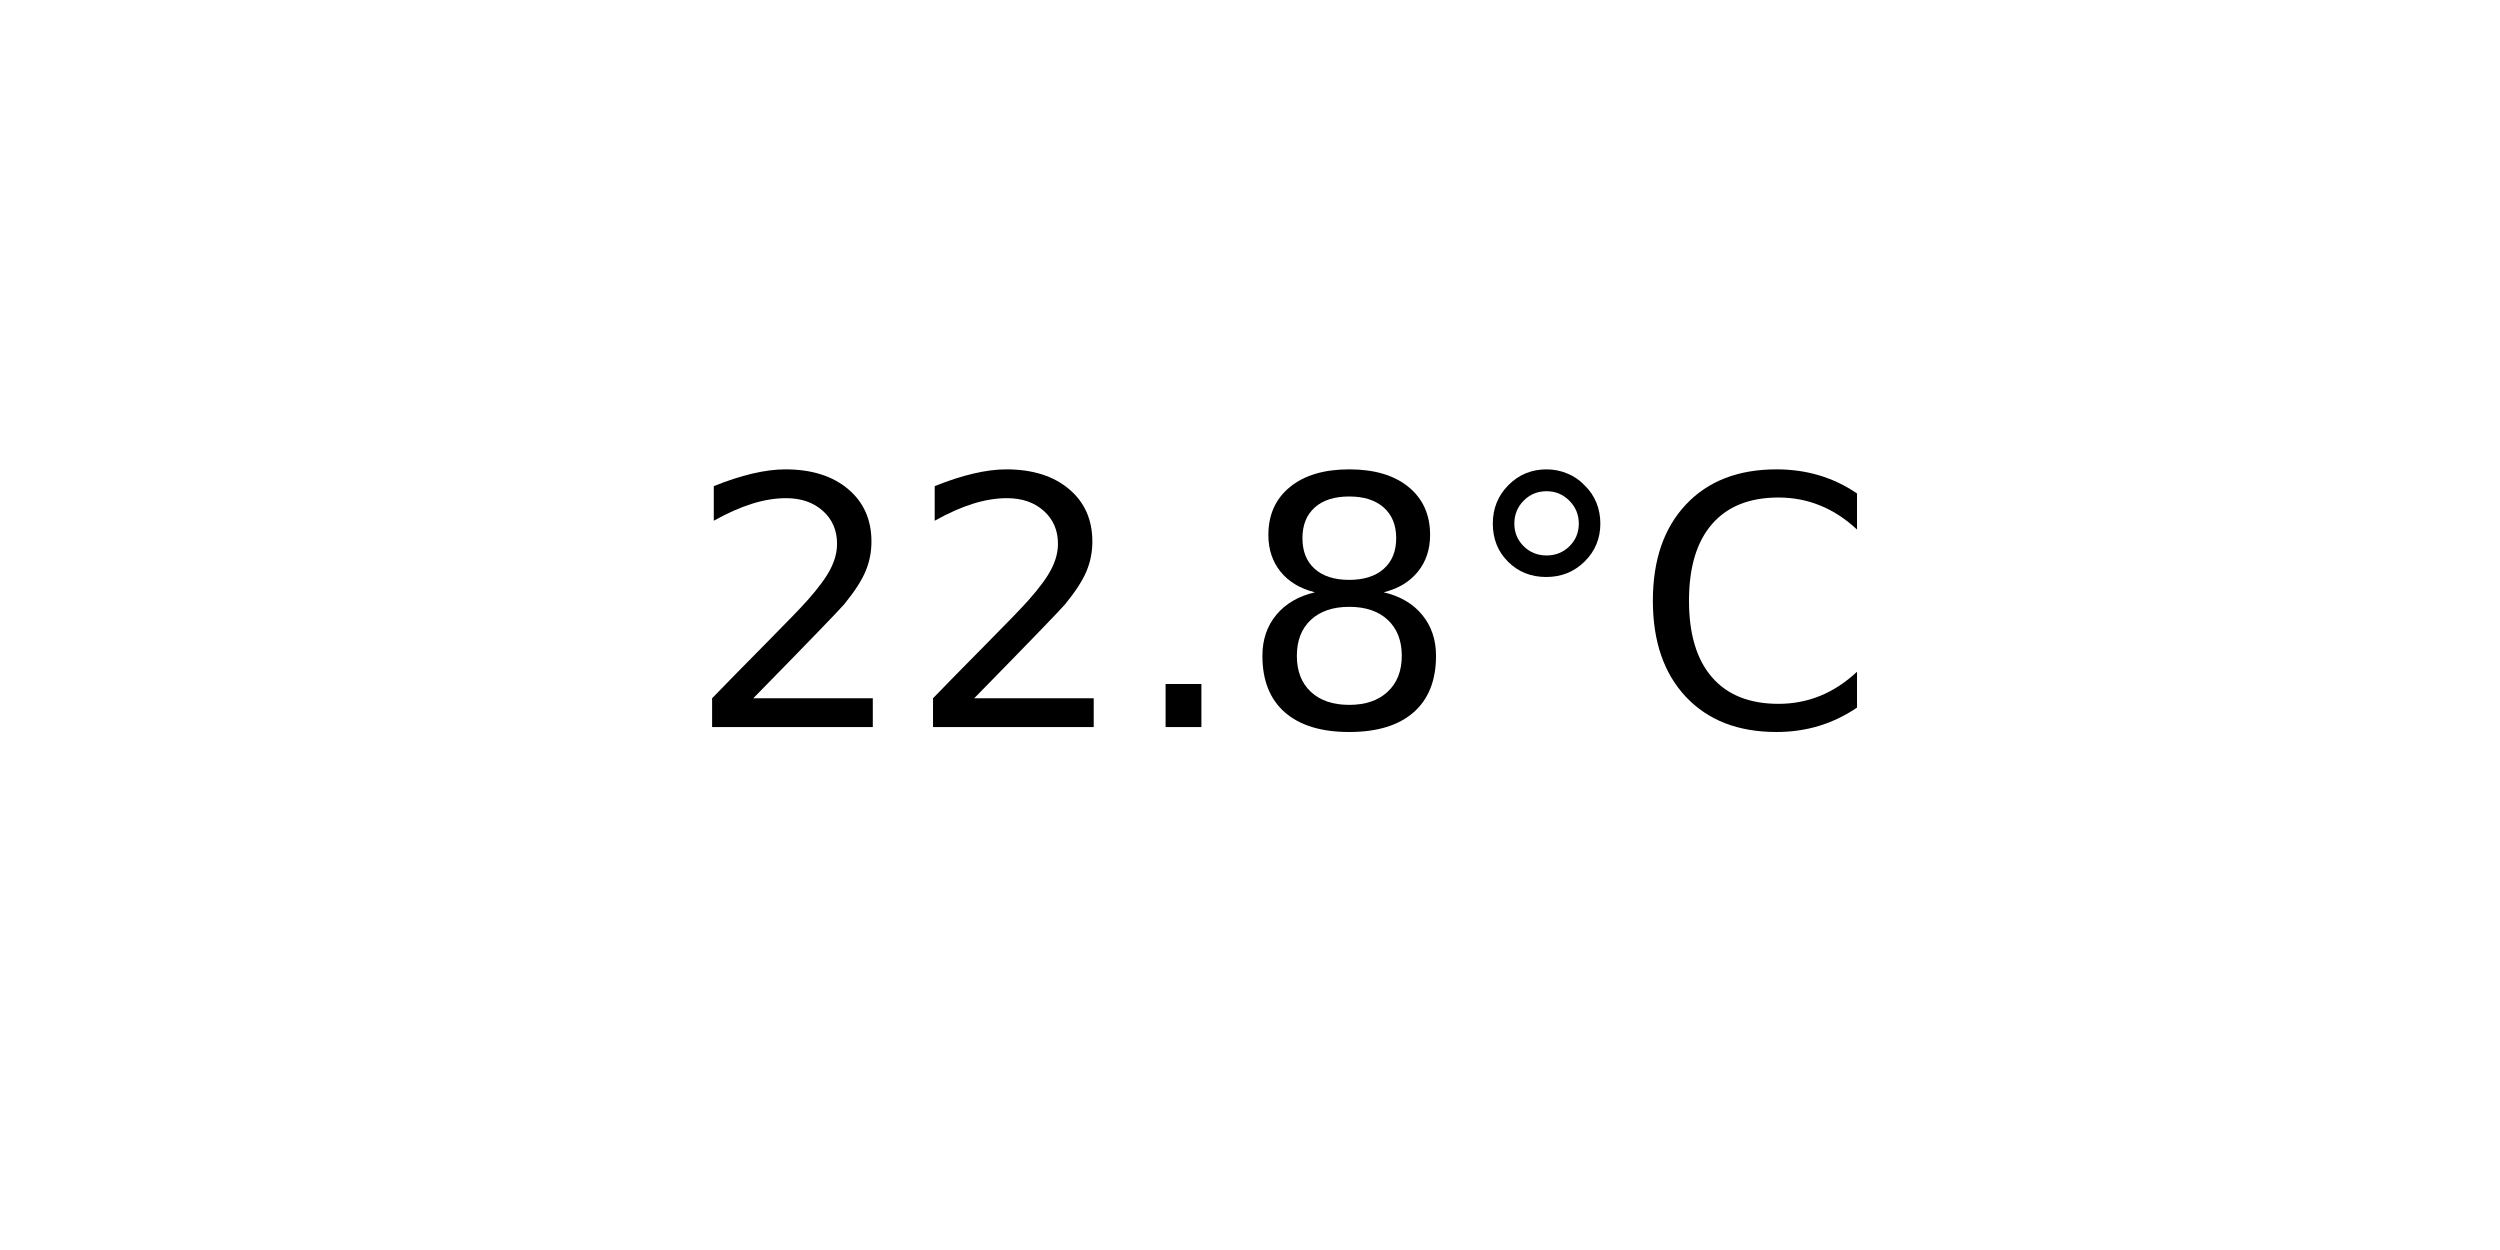
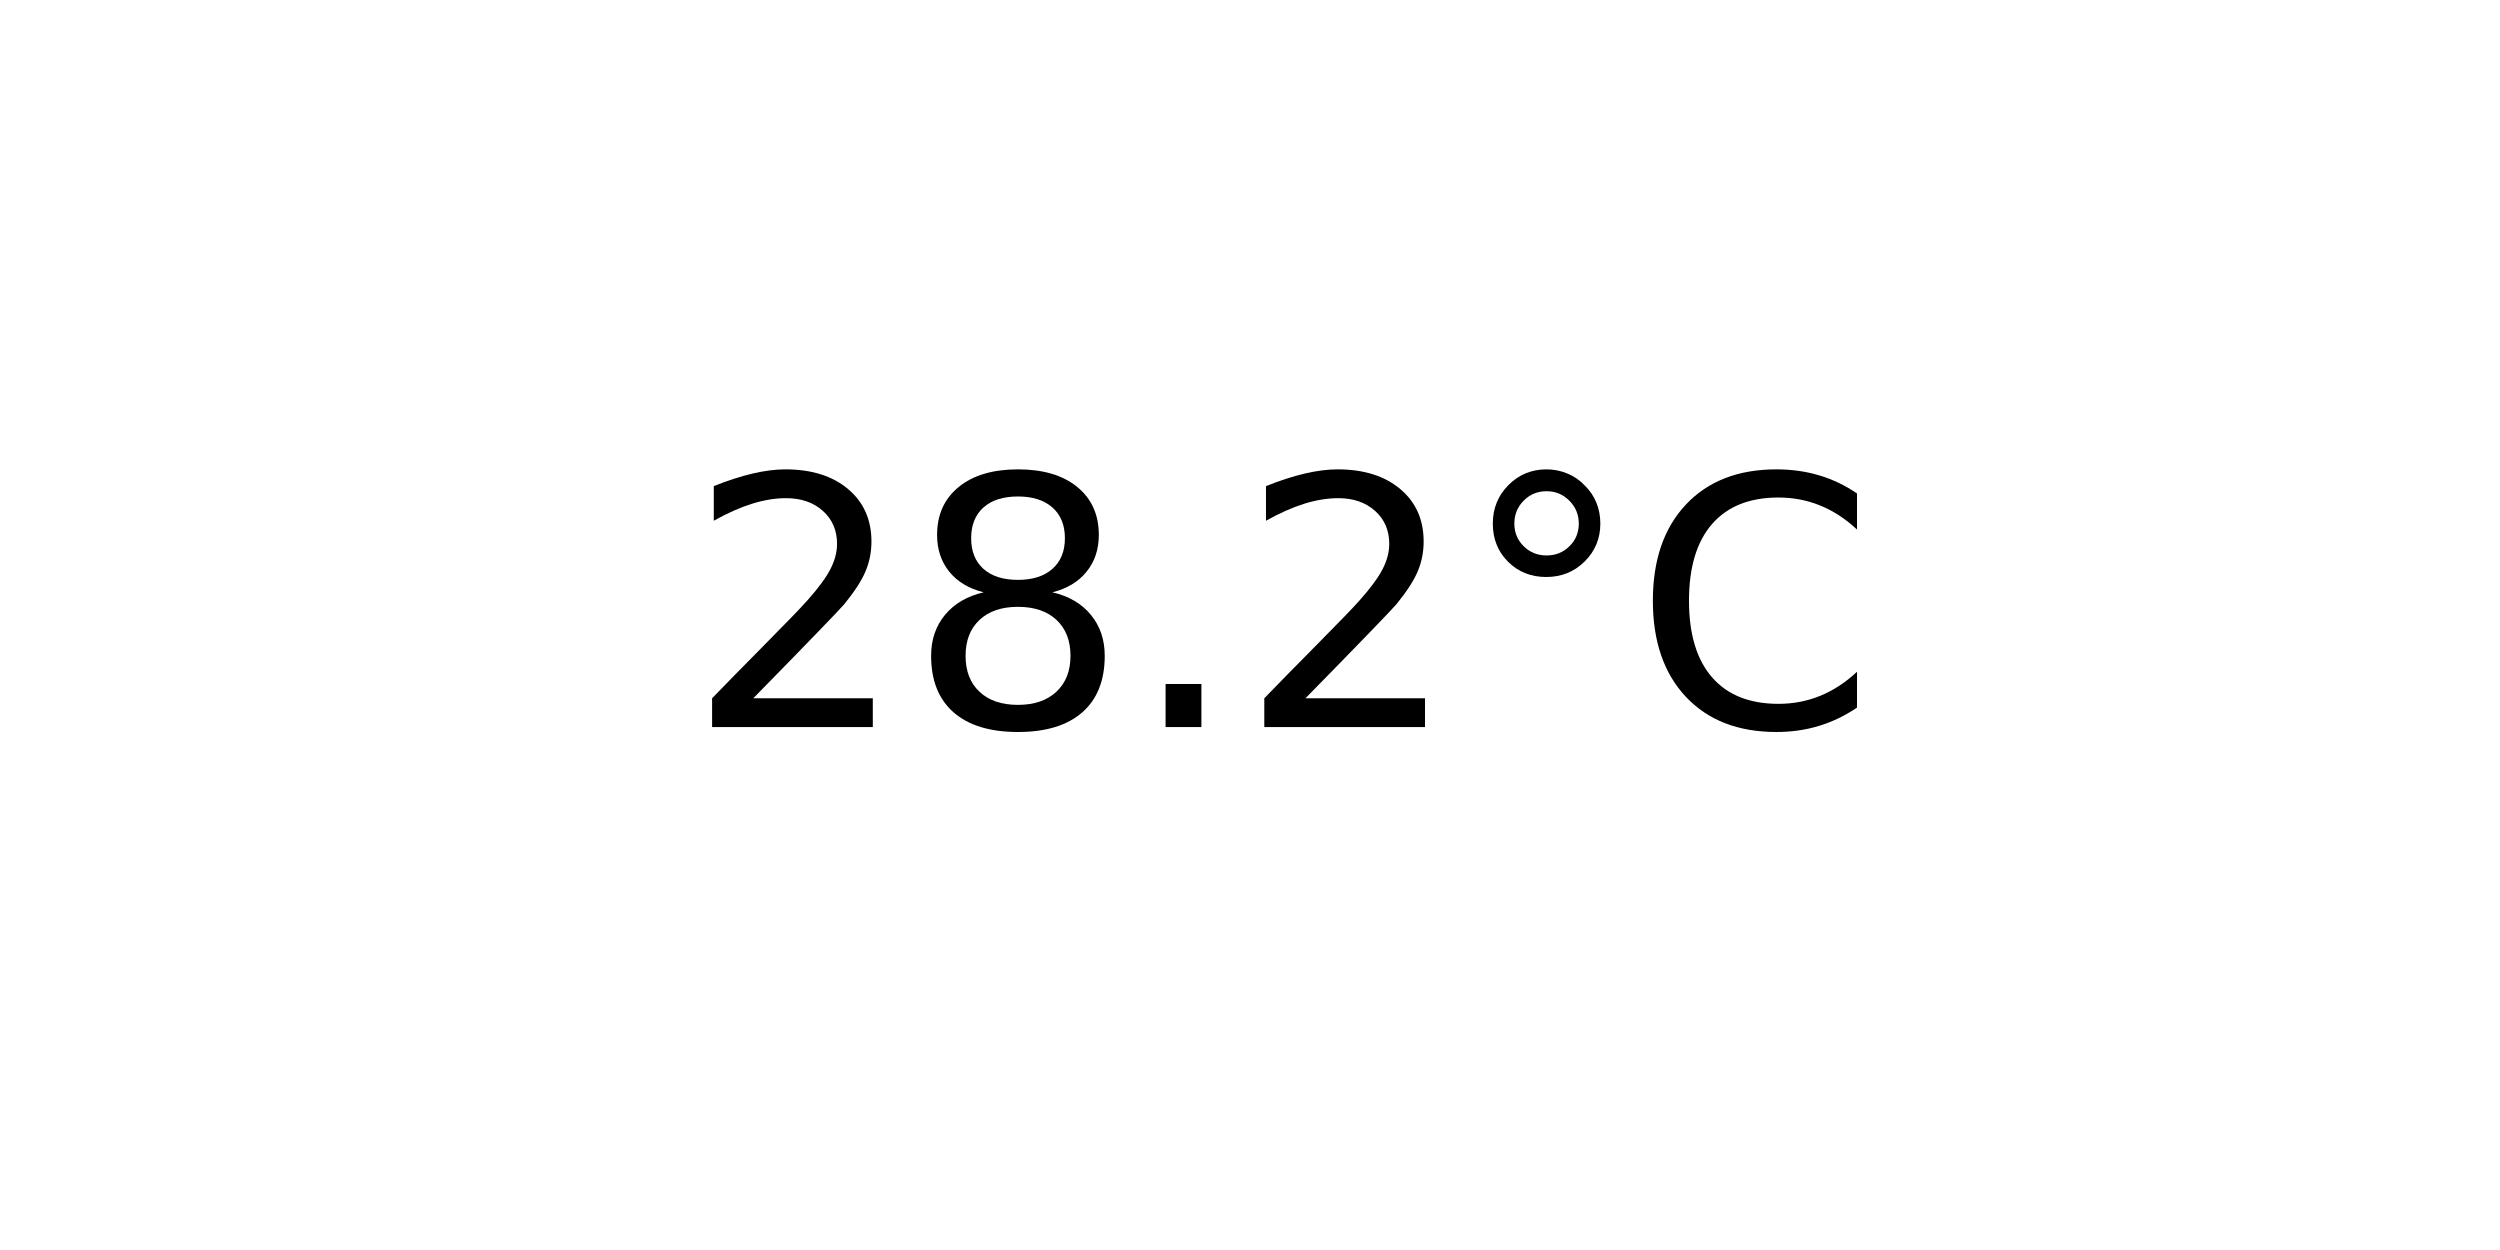
<svg xmlns="http://www.w3.org/2000/svg" xmlns:xlink="http://www.w3.org/1999/xlink" width="72pt" height="36pt" viewBox="0 0 72 36" version="1.1">
  <defs>
    <style type="text/css">*{stroke-linejoin: round; stroke-linecap: butt}</style>
  </defs>
  <g id="figure_1">
    <g id="axes_1">
      <g id="text_1">
        <g transform="translate(19.77578 20.93937) scale(0.1 -0.1)">
          <defs>
            <path id="DejaVuSans-32" d="M 1228 531  L 3431 531  L 3431 0  L 469 0  L 469 531  Q 828 903 1448 1529  Q 2069 2156 2228 2338  Q 2531 2678 2651 2914  Q 2772 3150 2772 3378  Q 2772 3750 2511 3984  Q 2250 4219 1831 4219  Q 1534 4219 1204 4116  Q 875 4013 500 3803  L 500 4441  Q 881 4594 1212 4672  Q 1544 4750 1819 4750  Q 2544 4750 2975 4387  Q 3406 4025 3406 3419  Q 3406 3131 3298 2873  Q 3191 2616 2906 2266  Q 2828 2175 2409 1742  Q 1991 1309 1228 531  z " transform="scale(0.015625)" />
+             <path id="DejaVuSans-38" d="M 2034 2216  Q 1584 2216 1326 1975  Q 1069 1734 1069 1313  Q 1069 891 1326 650  Q 1584 409 2034 409  Q 2484 409 2743 651  Q 3003 894 3003 1313  Q 3003 1734 2745 1975  Q 2488 2216 2034 2216  z M 1403 2484  Q 997 2584 770 2862  Q 544 3141 544 3541  Q 544 4100 942 4425  Q 1341 4750 2034 4750  Q 2731 4750 3128 4425  Q 3525 4100 3525 3541  Q 3525 3141 3298 2862  Q 3072 2584 2669 2484  Q 3125 2378 3379 2068  Q 3634 1759 3634 1313  Q 3634 634 3220 271  Q 2806 -91 2034 -91  Q 1263 -91 848 271  Q 434 634 434 1313  Q 434 1759 690 2068  Q 947 2378 1403 2484  z M 1172 3481  Q 1172 3119 1398 2916  Q 1625 2713 2034 2713  Q 2441 2713 2670 2916  Q 2900 3119 2900 3481  Q 2900 3844 2670 4047  Q 2441 4250 2034 4250  Q 1625 4250 1398 4047  Q 1172 3844 1172 3481  z " transform="scale(0.015625)" />
            <path id="DejaVuSans-2e" d="M 684 794  L 1344 794  L 1344 0  L 684 0  L 684 794  z " transform="scale(0.015625)" />
-             <path id="DejaVuSans-38" d="M 2034 2216  Q 1584 2216 1326 1975  Q 1069 1734 1069 1313  Q 1069 891 1326 650  Q 1584 409 2034 409  Q 2484 409 2743 651  Q 3003 894 3003 1313  Q 3003 1734 2745 1975  Q 2488 2216 2034 2216  z M 1403 2484  Q 997 2584 770 2862  Q 544 3141 544 3541  Q 544 4100 942 4425  Q 1341 4750 2034 4750  Q 2731 4750 3128 4425  Q 3525 4100 3525 3541  Q 3525 3141 3298 2862  Q 3072 2584 2669 2484  Q 3125 2378 3379 2068  Q 3634 1759 3634 1313  Q 3634 634 3220 271  Q 2806 -91 2034 -91  Q 1263 -91 848 271  Q 434 634 434 1313  Q 434 1759 690 2068  Q 947 2378 1403 2484  z M 1172 3481  Q 1172 3119 1398 2916  Q 1625 2713 2034 2713  Q 2441 2713 2670 2916  Q 2900 3119 2900 3481  Q 2900 3844 2670 4047  Q 2441 4250 2034 4250  Q 1625 4250 1398 4047  Q 1172 3844 1172 3481  z " transform="scale(0.015625)" />
            <path id="DejaVuSans-b0" d="M 1600 4347  Q 1350 4347 1178 4173  Q 1006 4000 1006 3750  Q 1006 3503 1178 3333  Q 1350 3163 1600 3163  Q 1850 3163 2022 3333  Q 2194 3503 2194 3750  Q 2194 3997 2020 4172  Q 1847 4347 1600 4347  z M 1600 4750  Q 1800 4750 1984 4673  Q 2169 4597 2303 4453  Q 2447 4313 2519 4134  Q 2591 3956 2591 3750  Q 2591 3338 2302 3052  Q 2013 2766 1594 2766  Q 1172 2766 890 3047  Q 609 3328 609 3750  Q 609 4169 896 4459  Q 1184 4750 1600 4750  z " transform="scale(0.015625)" />
            <path id="DejaVuSans-43" d="M 4122 4306  L 4122 3641  Q 3803 3938 3442 4084  Q 3081 4231 2675 4231  Q 1875 4231 1450 3742  Q 1025 3253 1025 2328  Q 1025 1406 1450 917  Q 1875 428 2675 428  Q 3081 428 3442 575  Q 3803 722 4122 1019  L 4122 359  Q 3791 134 3420 21  Q 3050 -91 2638 -91  Q 1578 -91 968 557  Q 359 1206 359 2328  Q 359 3453 968 4101  Q 1578 4750 2638 4750  Q 3056 4750 3426 4639  Q 3797 4528 4122 4306  z " transform="scale(0.015625)" />
          </defs>
          <use xlink:href="#DejaVuSans-32" />
-           <use xlink:href="#DejaVuSans-32" x="63.623" />
+           <use xlink:href="#DejaVuSans-38" x="63.623" />
          <use xlink:href="#DejaVuSans-2e" x="127.246" />
-           <use xlink:href="#DejaVuSans-38" x="159.033" />
+           <use xlink:href="#DejaVuSans-32" x="159.033" />
          <use xlink:href="#DejaVuSans-b0" x="222.656" />
          <use xlink:href="#DejaVuSans-43" x="272.656" />
        </g>
      </g>
    </g>
  </g>
</svg>
